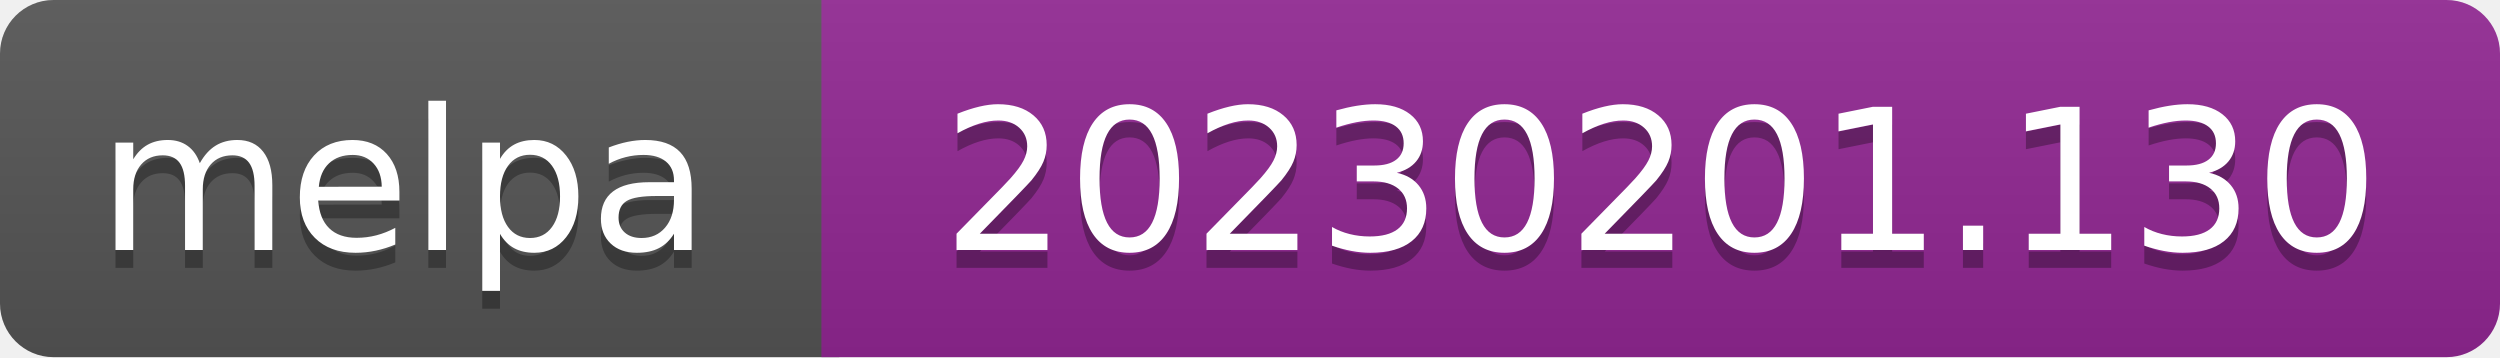
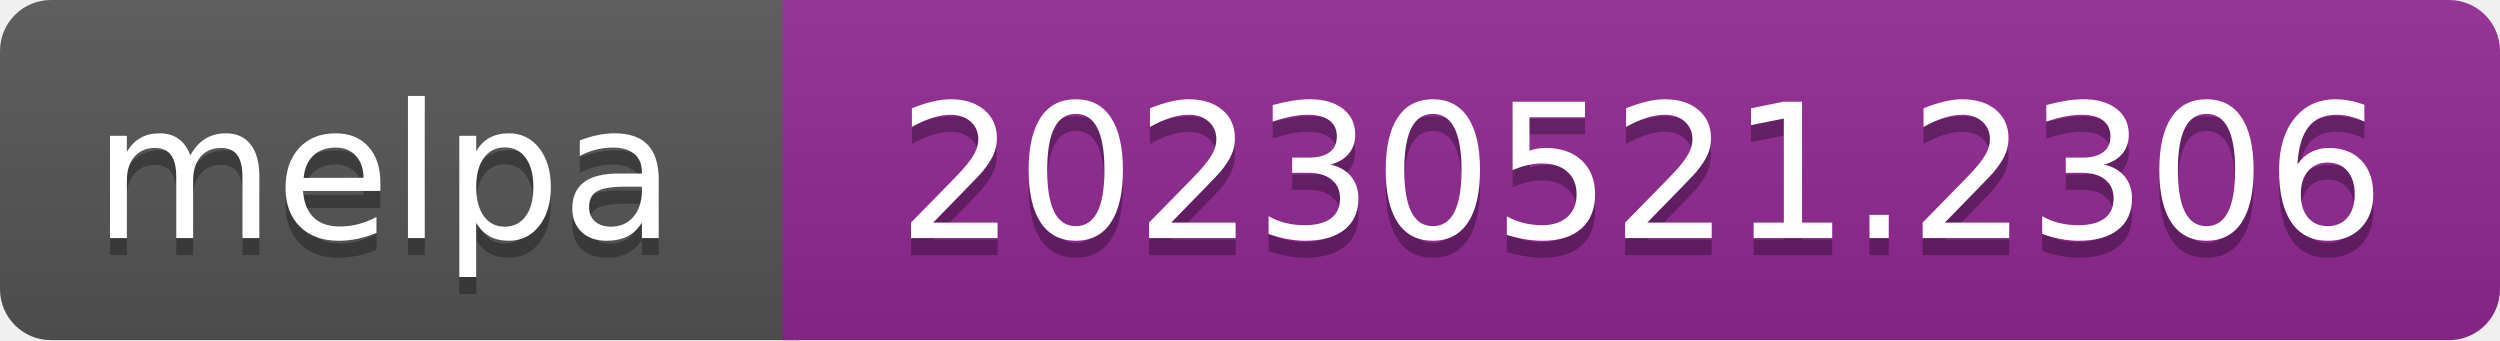
- <svg xmlns="http://www.w3.org/2000/svg" width="140" height="20" role="img" aria-label="melpa: 20230201.130">
+ <svg xmlns="http://www.w3.org/2000/svg" width="147" height="20" role="img" aria-label="melpa: 20230521.2306">
  <linearGradient id="s" x2="0" y2="100%">
    <stop offset="0" stop-color="#bbb" stop-opacity=".1" />
    <stop offset="1" stop-opacity=".1" />
  </linearGradient>
  <clipPath id="r">
-     <rect width="140" height="20" rx="3" fill="#fff" />
+     <rect width="147" height="20" rx="3" fill="#fff" />
  </clipPath>
  <g clip-path="url(#r)">
    <rect width="47" height="20" fill="#555" />
-     <rect x="46" width="140" height="20" fill="#922793" />
-     <rect width="140" height="20" fill="url(#s)" />
+     <rect x="46" width="147" height="20" fill="#922793" />
+     <rect width="147" height="20" fill="url(#s)" />
  </g>
  <g fill="#fff" text-anchor="middle" font-family="Verdana,Geneva,DejaVu Sans,sans-serif" font-size="110" text-rendering="geometricPrecision">
    <text aria-hidden="true" x="226" y="150" fill="#010101" fill-opacity=".3" transform="scale(.1)" textLength="343">melpa</text>
    <text x="226" y="140" transform="scale(.1)" fill="#fff" textLength="343">melpa</text>
-     <text aria-hidden="true" x="930" y="150" fill="#010101" fill-opacity=".3" transform="scale(.1)" textLength="805">20230201.130</text>
-     <text x="930" y="140" transform="scale(.1)" fill="#fff" textLength="805">20230201.130</text>
+     <text aria-hidden="true" x="965" y="150" fill="#010101" fill-opacity=".3" transform="scale(.1)" textLength="875">20230521.2306</text>
+     <text x="965" y="140" transform="scale(.1)" fill="#fff" textLength="875">20230521.2306</text>
  </g>
</svg>
